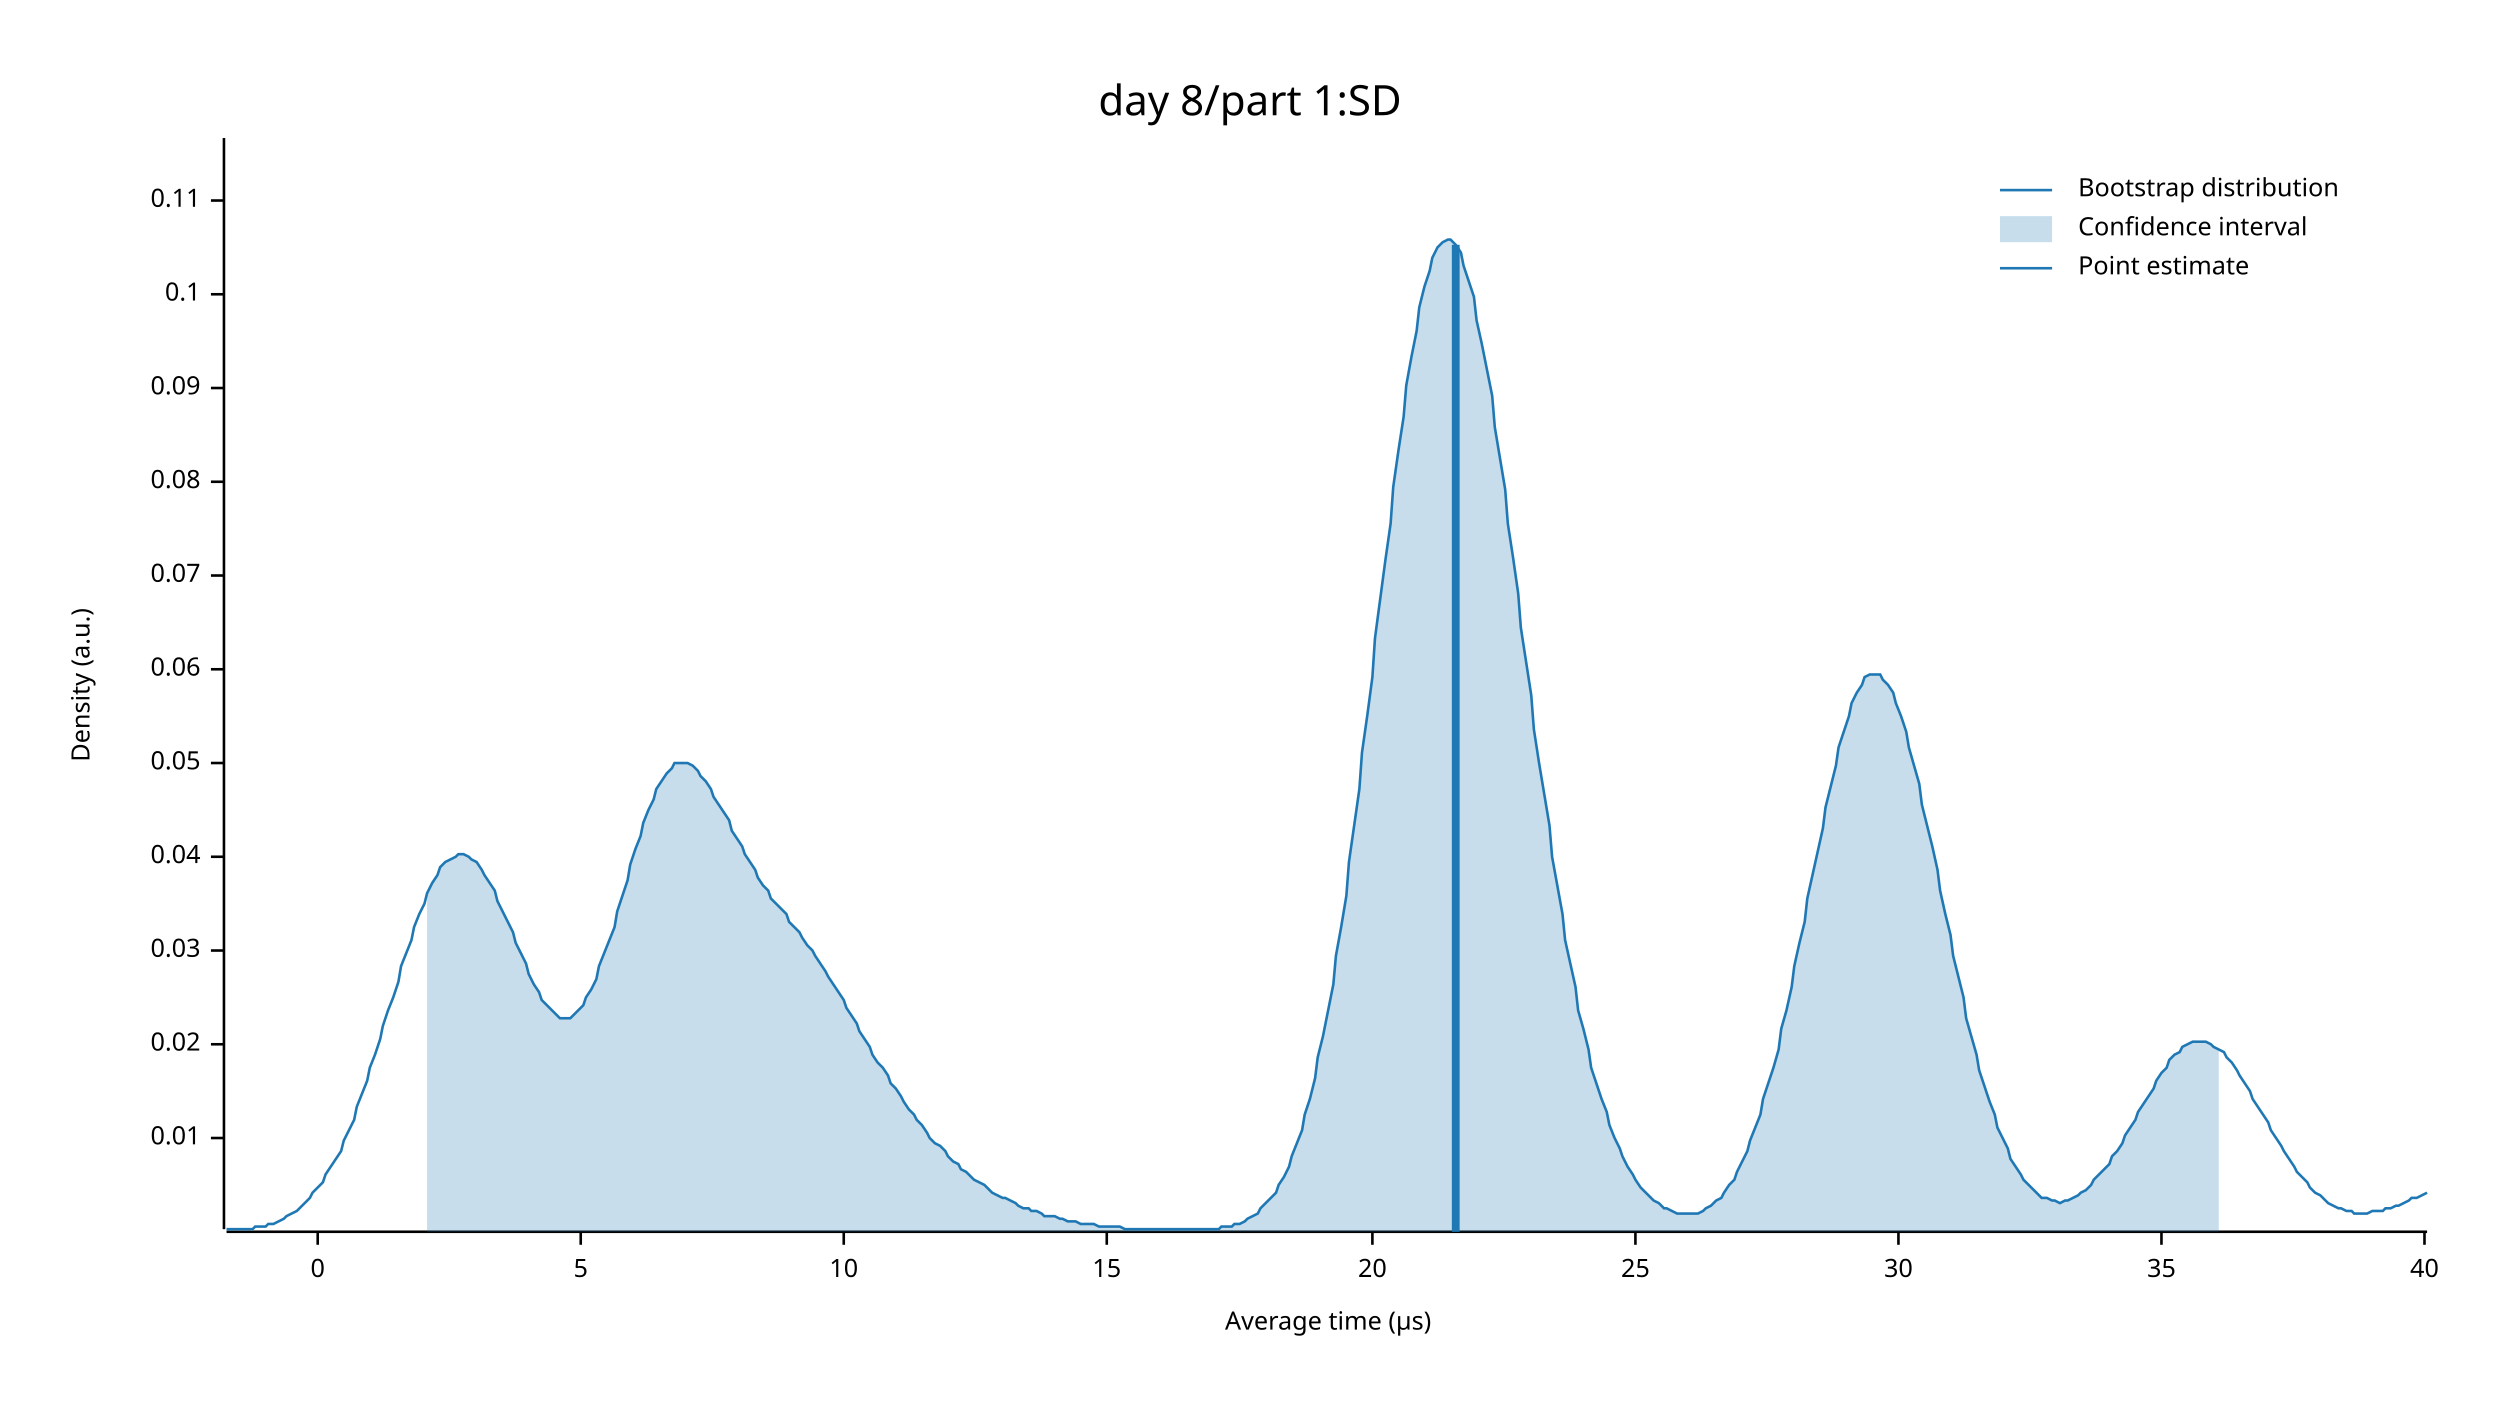
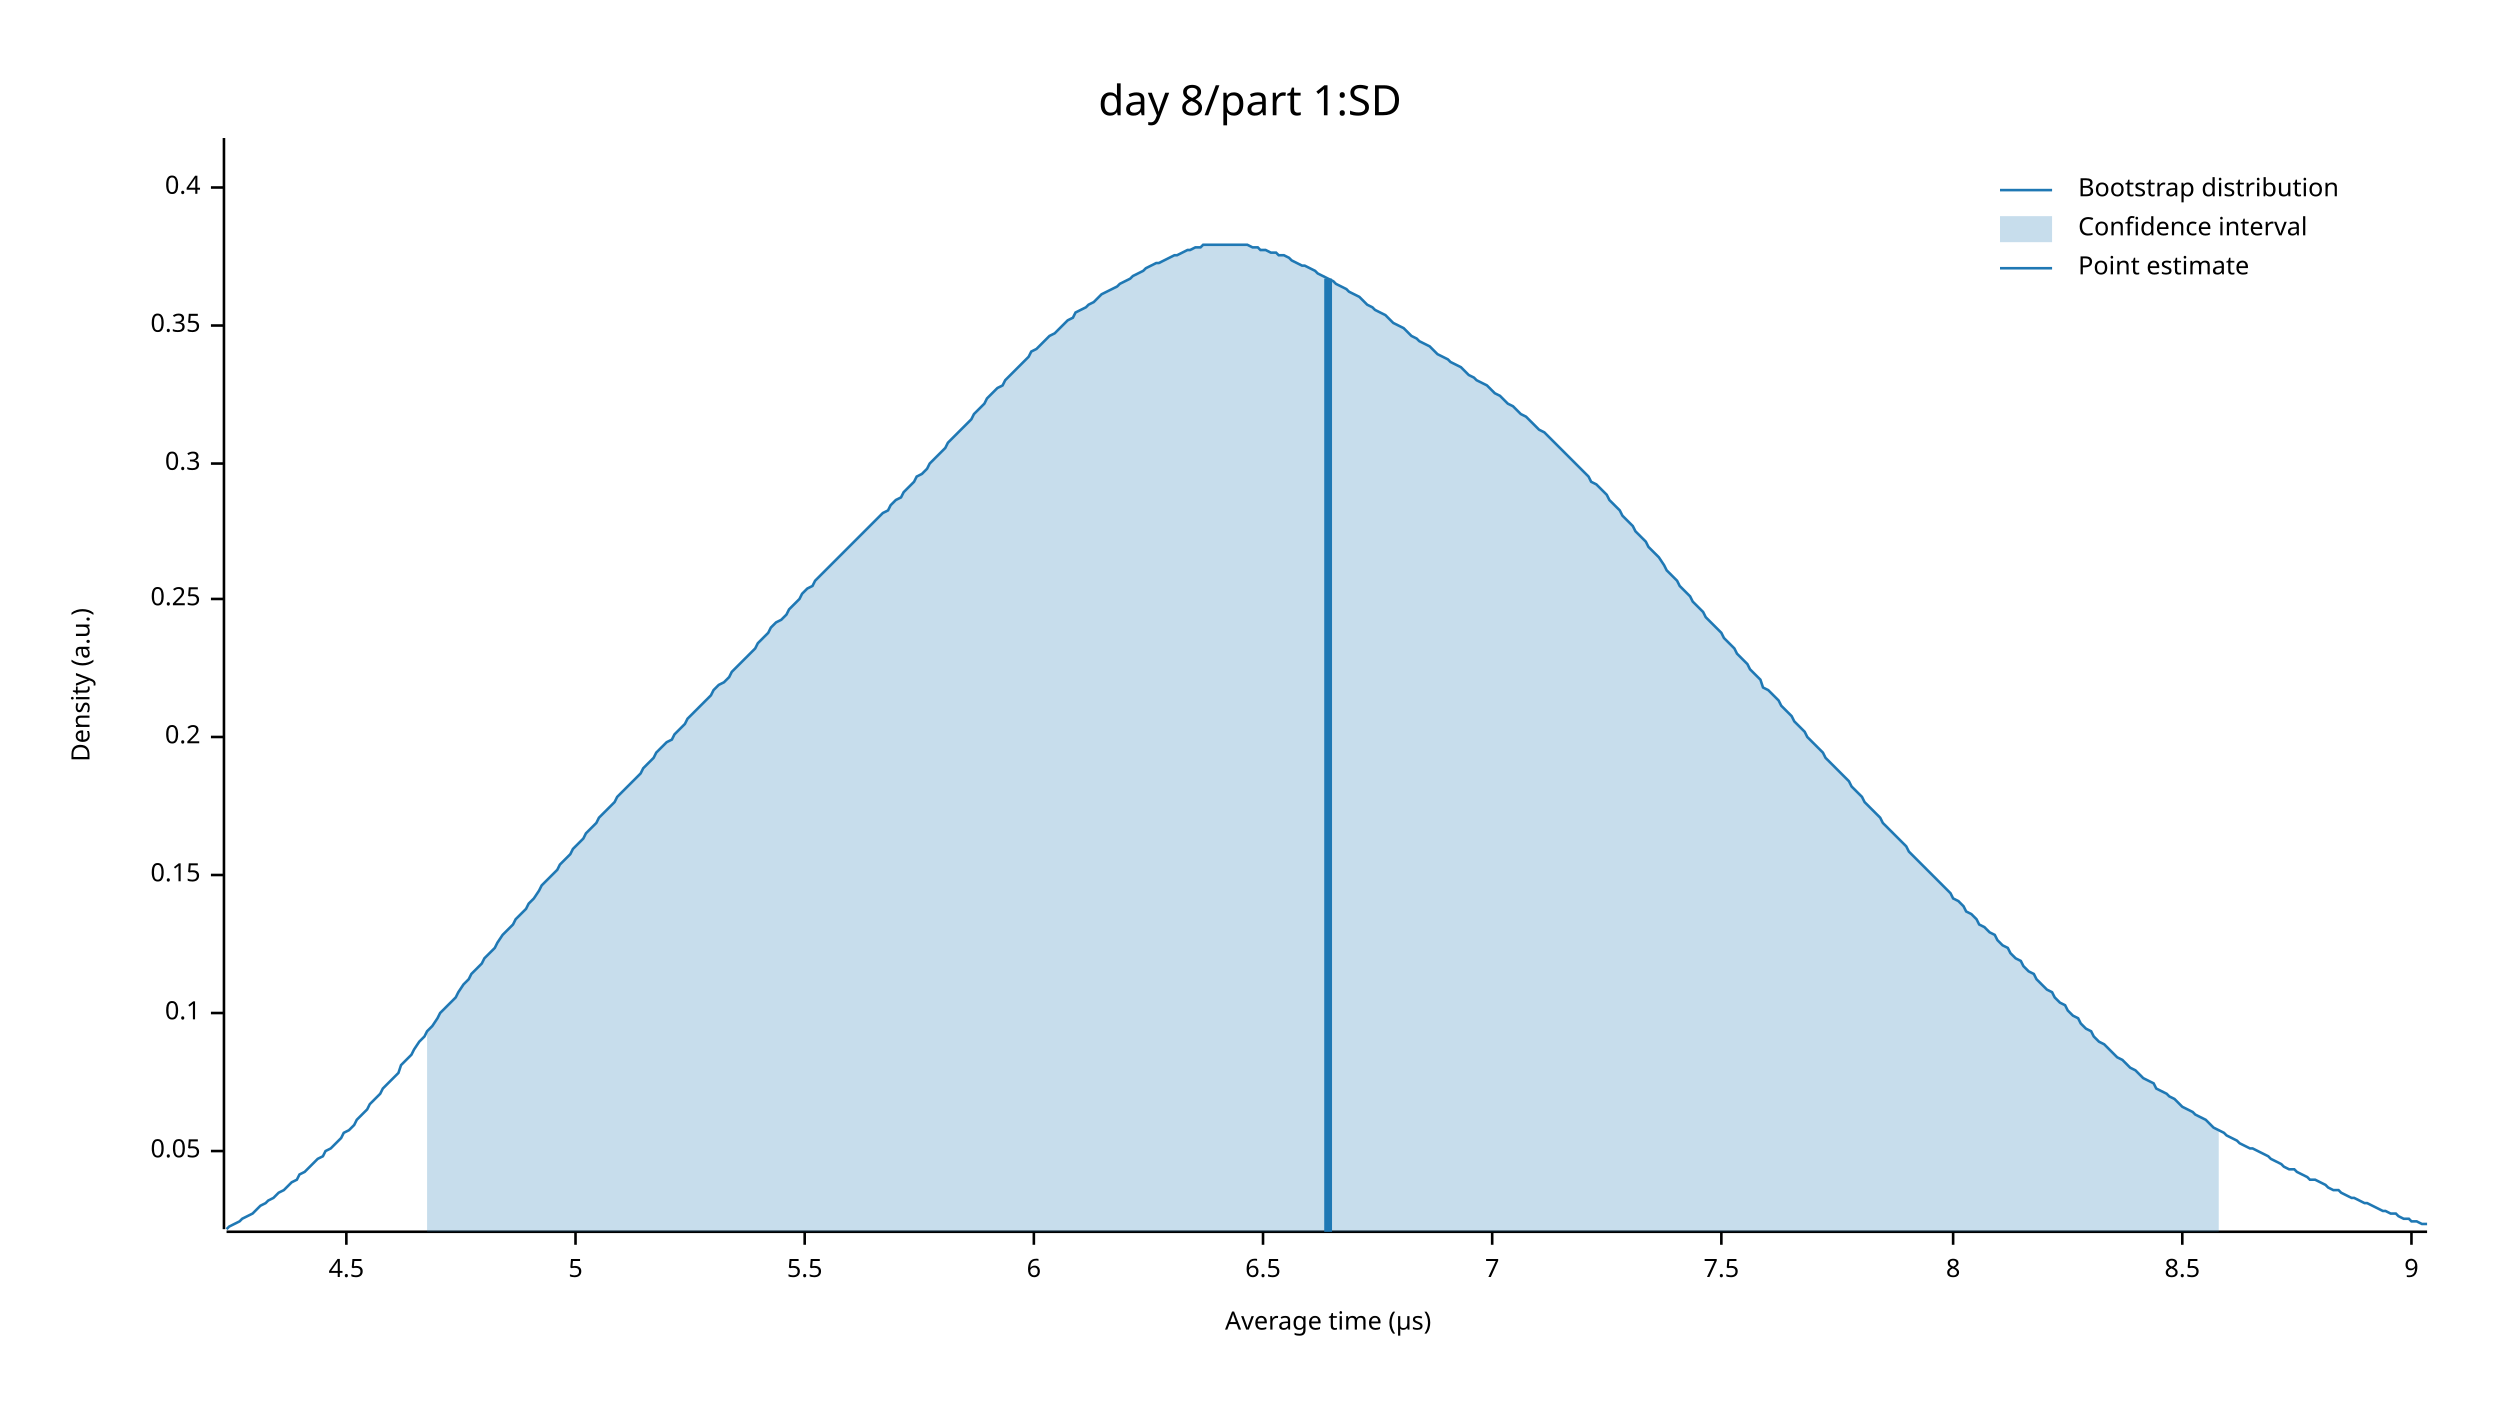
<svg xmlns="http://www.w3.org/2000/svg" width="960" height="540" viewBox="0 0 960 540">
  <text x="480" y="32" dy="0.76em" text-anchor="middle" font-family="sans-serif" font-size="16.129" opacity="1" fill="#000000">
day 8/part 1:SD
</text>
  <text x="27" y="263" dy="0.76em" text-anchor="middle" font-family="sans-serif" font-size="9.677" opacity="1" fill="#000000" transform="rotate(270, 27, 263)">
Density (a.u.)
</text>
  <text x="510" y="513" dy="-0.5ex" text-anchor="middle" font-family="sans-serif" font-size="9.677" opacity="1" fill="#000000">
Average time (µs)
</text>
  <polyline fill="none" opacity="1" stroke="#000000" stroke-width="1" points="86,53 86,472 " />
-   <text x="77" y="437" dy="0.5ex" text-anchor="end" font-family="sans-serif" font-size="9.677" opacity="1" fill="#000000">
- 0.01
- </text>
-   <polyline fill="none" opacity="1" stroke="#000000" stroke-width="1" points="81,437 86,437 " />
-   <text x="77" y="401" dy="0.5ex" text-anchor="end" font-family="sans-serif" font-size="9.677" opacity="1" fill="#000000">
- 0.02
- </text>
-   <polyline fill="none" opacity="1" stroke="#000000" stroke-width="1" points="81,401 86,401 " />
-   <text x="77" y="365" dy="0.5ex" text-anchor="end" font-family="sans-serif" font-size="9.677" opacity="1" fill="#000000">
- 0.03
- </text>
-   <polyline fill="none" opacity="1" stroke="#000000" stroke-width="1" points="81,365 86,365 " />
-   <text x="77" y="329" dy="0.5ex" text-anchor="end" font-family="sans-serif" font-size="9.677" opacity="1" fill="#000000">
- 0.04
- </text>
-   <polyline fill="none" opacity="1" stroke="#000000" stroke-width="1" points="81,329 86,329 " />
-   <text x="77" y="293" dy="0.5ex" text-anchor="end" font-family="sans-serif" font-size="9.677" opacity="1" fill="#000000">
+   <text x="77" y="442" dy="0.5ex" text-anchor="end" font-family="sans-serif" font-size="9.677" opacity="1" fill="#000000">
0.05
</text>
-   <polyline fill="none" opacity="1" stroke="#000000" stroke-width="1" points="81,293 86,293 " />
-   <text x="77" y="257" dy="0.5ex" text-anchor="end" font-family="sans-serif" font-size="9.677" opacity="1" fill="#000000">
- 0.06
- </text>
-   <polyline fill="none" opacity="1" stroke="#000000" stroke-width="1" points="81,257 86,257 " />
-   <text x="77" y="221" dy="0.5ex" text-anchor="end" font-family="sans-serif" font-size="9.677" opacity="1" fill="#000000">
- 0.07
- </text>
-   <polyline fill="none" opacity="1" stroke="#000000" stroke-width="1" points="81,221 86,221 " />
-   <text x="77" y="185" dy="0.5ex" text-anchor="end" font-family="sans-serif" font-size="9.677" opacity="1" fill="#000000">
- 0.08
- </text>
-   <polyline fill="none" opacity="1" stroke="#000000" stroke-width="1" points="81,185 86,185 " />
-   <text x="77" y="149" dy="0.5ex" text-anchor="end" font-family="sans-serif" font-size="9.677" opacity="1" fill="#000000">
- 0.09
- </text>
-   <polyline fill="none" opacity="1" stroke="#000000" stroke-width="1" points="81,149 86,149 " />
-   <text x="77" y="113" dy="0.5ex" text-anchor="end" font-family="sans-serif" font-size="9.677" opacity="1" fill="#000000">
+   <polyline fill="none" opacity="1" stroke="#000000" stroke-width="1" points="81,442 86,442 " />
+   <text x="77" y="389" dy="0.5ex" text-anchor="end" font-family="sans-serif" font-size="9.677" opacity="1" fill="#000000">
0.1
</text>
-   <polyline fill="none" opacity="1" stroke="#000000" stroke-width="1" points="81,113 86,113 " />
-   <text x="77" y="77" dy="0.5ex" text-anchor="end" font-family="sans-serif" font-size="9.677" opacity="1" fill="#000000">
- 0.11
+   <polyline fill="none" opacity="1" stroke="#000000" stroke-width="1" points="81,389 86,389 " />
+   <text x="77" y="336" dy="0.5ex" text-anchor="end" font-family="sans-serif" font-size="9.677" opacity="1" fill="#000000">
+ 0.15
</text>
-   <polyline fill="none" opacity="1" stroke="#000000" stroke-width="1" points="81,77 86,77 " />
+   <polyline fill="none" opacity="1" stroke="#000000" stroke-width="1" points="81,336 86,336 " />
+   <text x="77" y="283" dy="0.5ex" text-anchor="end" font-family="sans-serif" font-size="9.677" opacity="1" fill="#000000">
+ 0.2
+ </text>
+   <polyline fill="none" opacity="1" stroke="#000000" stroke-width="1" points="81,283 86,283 " />
+   <text x="77" y="230" dy="0.5ex" text-anchor="end" font-family="sans-serif" font-size="9.677" opacity="1" fill="#000000">
+ 0.25
+ </text>
+   <polyline fill="none" opacity="1" stroke="#000000" stroke-width="1" points="81,230 86,230 " />
+   <text x="77" y="178" dy="0.5ex" text-anchor="end" font-family="sans-serif" font-size="9.677" opacity="1" fill="#000000">
+ 0.3
+ </text>
+   <polyline fill="none" opacity="1" stroke="#000000" stroke-width="1" points="81,178 86,178 " />
+   <text x="77" y="125" dy="0.5ex" text-anchor="end" font-family="sans-serif" font-size="9.677" opacity="1" fill="#000000">
+ 0.35
+ </text>
+   <polyline fill="none" opacity="1" stroke="#000000" stroke-width="1" points="81,125 86,125 " />
+   <text x="77" y="72" dy="0.5ex" text-anchor="end" font-family="sans-serif" font-size="9.677" opacity="1" fill="#000000">
+ 0.4
+ </text>
+   <polyline fill="none" opacity="1" stroke="#000000" stroke-width="1" points="81,72 86,72 " />
  <polyline fill="none" opacity="1" stroke="#000000" stroke-width="1" points="87,473 932,473 " />
-   <text x="122" y="483" dy="0.76em" text-anchor="middle" font-family="sans-serif" font-size="9.677" opacity="1" fill="#000000">
- 0
+   <text x="133" y="483" dy="0.76em" text-anchor="middle" font-family="sans-serif" font-size="9.677" opacity="1" fill="#000000">
+ 4.5
</text>
-   <polyline fill="none" opacity="1" stroke="#000000" stroke-width="1" points="122,473 122,478 " />
-   <text x="223" y="483" dy="0.76em" text-anchor="middle" font-family="sans-serif" font-size="9.677" opacity="1" fill="#000000">
+   <polyline fill="none" opacity="1" stroke="#000000" stroke-width="1" points="133,473 133,478 " />
+   <text x="221" y="483" dy="0.76em" text-anchor="middle" font-family="sans-serif" font-size="9.677" opacity="1" fill="#000000">
5
</text>
-   <polyline fill="none" opacity="1" stroke="#000000" stroke-width="1" points="223,473 223,478 " />
-   <text x="324" y="483" dy="0.76em" text-anchor="middle" font-family="sans-serif" font-size="9.677" opacity="1" fill="#000000">
- 10
+   <polyline fill="none" opacity="1" stroke="#000000" stroke-width="1" points="221,473 221,478 " />
+   <text x="309" y="483" dy="0.76em" text-anchor="middle" font-family="sans-serif" font-size="9.677" opacity="1" fill="#000000">
+ 5.5
</text>
-   <polyline fill="none" opacity="1" stroke="#000000" stroke-width="1" points="324,473 324,478 " />
-   <text x="425" y="483" dy="0.76em" text-anchor="middle" font-family="sans-serif" font-size="9.677" opacity="1" fill="#000000">
- 15
+   <polyline fill="none" opacity="1" stroke="#000000" stroke-width="1" points="309,473 309,478 " />
+   <text x="397" y="483" dy="0.76em" text-anchor="middle" font-family="sans-serif" font-size="9.677" opacity="1" fill="#000000">
+ 6
</text>
-   <polyline fill="none" opacity="1" stroke="#000000" stroke-width="1" points="425,473 425,478 " />
-   <text x="527" y="483" dy="0.76em" text-anchor="middle" font-family="sans-serif" font-size="9.677" opacity="1" fill="#000000">
- 20
+   <polyline fill="none" opacity="1" stroke="#000000" stroke-width="1" points="397,473 397,478 " />
+   <text x="485" y="483" dy="0.76em" text-anchor="middle" font-family="sans-serif" font-size="9.677" opacity="1" fill="#000000">
+ 6.5
</text>
-   <polyline fill="none" opacity="1" stroke="#000000" stroke-width="1" points="527,473 527,478 " />
-   <text x="628" y="483" dy="0.76em" text-anchor="middle" font-family="sans-serif" font-size="9.677" opacity="1" fill="#000000">
- 25
+   <polyline fill="none" opacity="1" stroke="#000000" stroke-width="1" points="485,473 485,478 " />
+   <text x="573" y="483" dy="0.76em" text-anchor="middle" font-family="sans-serif" font-size="9.677" opacity="1" fill="#000000">
+ 7
</text>
-   <polyline fill="none" opacity="1" stroke="#000000" stroke-width="1" points="628,473 628,478 " />
-   <text x="729" y="483" dy="0.76em" text-anchor="middle" font-family="sans-serif" font-size="9.677" opacity="1" fill="#000000">
- 30
+   <polyline fill="none" opacity="1" stroke="#000000" stroke-width="1" points="573,473 573,478 " />
+   <text x="661" y="483" dy="0.76em" text-anchor="middle" font-family="sans-serif" font-size="9.677" opacity="1" fill="#000000">
+ 7.5
</text>
-   <polyline fill="none" opacity="1" stroke="#000000" stroke-width="1" points="729,473 729,478 " />
-   <text x="830" y="483" dy="0.76em" text-anchor="middle" font-family="sans-serif" font-size="9.677" opacity="1" fill="#000000">
- 35
+   <polyline fill="none" opacity="1" stroke="#000000" stroke-width="1" points="661,473 661,478 " />
+   <text x="750" y="483" dy="0.76em" text-anchor="middle" font-family="sans-serif" font-size="9.677" opacity="1" fill="#000000">
+ 8
</text>
-   <polyline fill="none" opacity="1" stroke="#000000" stroke-width="1" points="830,473 830,478 " />
-   <text x="931" y="483" dy="0.76em" text-anchor="middle" font-family="sans-serif" font-size="9.677" opacity="1" fill="#000000">
- 40
+   <polyline fill="none" opacity="1" stroke="#000000" stroke-width="1" points="750,473 750,478 " />
+   <text x="838" y="483" dy="0.76em" text-anchor="middle" font-family="sans-serif" font-size="9.677" opacity="1" fill="#000000">
+ 8.5
</text>
-   <polyline fill="none" opacity="1" stroke="#000000" stroke-width="1" points="931,473 931,478 " />
-   <polyline fill="none" opacity="1" stroke="#1F78B4" stroke-width="1" points="87,472 88,472 90,472 92,472 93,472 95,472 97,472 98,471 100,471 102,471 103,470 105,470 107,469 109,468 110,467 112,466 114,465 115,464 117,462 119,460 120,458 122,456 124,454 125,451 127,448 129,445 131,442 132,438 134,434 136,430 137,425 139,420 141,415 142,410 144,405 146,399 147,394 149,388 151,383 153,377 154,371 156,366 158,361 159,356 161,351 163,347 164,343 166,339 168,336 169,333 171,331 173,330 175,329 176,328 178,328 180,329 181,330 183,331 185,334 186,336 188,339 190,342 191,346 193,350 195,354 197,358 198,362 200,366 202,370 203,374 205,378 207,381 208,384 210,386 212,388 214,390 215,391 217,391 219,391 220,390 222,388 224,386 225,383 227,380 229,376 230,371 232,366 234,361 236,356 237,350 239,344 241,338 242,332 244,326 246,321 247,316 249,311 251,307 252,303 254,300 256,297 258,295 259,293 261,293 263,293 264,293 266,294 268,296 269,298 271,300 273,303 274,306 276,309 278,312 280,315 281,319 283,322 285,325 286,328 288,331 290,334 291,337 293,340 295,342 296,345 298,347 300,349 302,351 303,354 305,356 307,358 308,360 310,363 312,365 313,367 315,370 317,373 318,375 320,378 322,381 324,384 325,387 327,390 329,393 330,396 332,399 334,402 335,405 337,408 339,410 341,413 342,416 344,418 346,421 347,423 349,426 351,428 352,430 354,432 356,435 357,437 359,439 361,440 363,442 364,444 366,446 368,447 369,449 371,450 373,452 374,453 376,454 378,455 379,456 381,458 383,459 385,460 386,460 388,461 390,462 391,463 393,464 395,464 396,465 398,465 400,466 401,467 403,467 405,467 407,468 408,468 410,469 412,469 413,469 415,470 417,470 418,470 420,470 422,471 423,471 425,471 427,471 429,471 430,471 432,472 434,472 435,472 437,472 439,472 440,472 442,472 444,472 445,472 447,472 449,472 451,472 452,472 454,472 456,472 457,472 459,472 461,472 462,472 464,472 466,472 468,472 469,471 471,471 473,471 474,470 476,470 478,469 479,468 481,467 483,466 484,464 486,462 488,460 490,458 491,455 493,452 495,448 496,444 498,439 500,434 501,428 503,422 505,414 506,406 508,398 510,388 512,378 513,367 515,356 517,344 518,331 520,317 522,303 523,289 525,275 527,260 528,245 530,230 532,215 534,201 535,187 537,173 539,160 540,148 542,137 544,127 545,118 547,110 549,104 550,99 552,95 554,93 556,92 557,92 559,94 561,97 562,102 564,108 566,114 567,123 569,132 571,142 573,152 574,164 576,176 578,188 579,201 581,214 583,228 584,241 586,254 588,267 589,280 591,293 593,305 595,317 596,329 598,340 600,351 601,361 603,370 605,379 606,388 608,395 610,403 611,410 613,416 615,422 617,427 618,432 620,437 622,441 623,444 625,448 627,451 628,453 630,456 632,458 633,459 635,461 637,462 639,464 640,464 642,465 644,466 645,466 647,466 649,466 650,466 652,466 654,465 655,464 657,463 659,461 661,460 662,458 664,455 666,453 667,450 669,446 671,442 672,438 674,433 676,428 677,422 679,416 681,410 683,403 684,395 686,388 688,379 689,371 691,362 693,354 694,345 696,336 698,327 700,318 701,310 703,302 705,294 706,287 708,281 710,275 711,270 713,266 715,263 716,260 718,259 720,259 722,259 723,261 725,263 727,266 728,270 730,275 732,281 733,287 735,294 737,301 738,309 740,317 742,325 744,334 745,342 747,351 749,359 750,367 752,375 754,383 755,391 757,398 759,405 760,411 762,417 764,423 766,428 767,433 769,437 771,441 772,445 774,448 776,451 777,453 779,455 781,457 782,458 784,460 786,460 788,461 789,461 791,462 793,461 794,461 796,460 798,459 799,458 801,457 803,455 804,453 806,451 808,449 810,447 811,444 813,442 815,439 816,436 818,433 820,430 821,427 823,424 825,421 827,418 828,415 830,412 832,410 833,407 835,405 837,404 838,402 840,401 842,400 843,400 845,400 847,400 849,401 850,402 852,403 854,404 855,406 857,408 859,411 860,413 862,416 864,419 865,422 867,425 869,428 871,431 872,434 874,437 876,440 877,442 879,445 881,448 882,450 884,452 886,454 887,456 889,458 891,459 893,461 894,462 896,463 898,464 899,464 901,465 903,465 904,466 906,466 908,466 909,466 911,465 913,465 915,465 916,464 918,464 920,463 921,463 923,462 925,461 926,460 928,460 930,459 932,458 " />
-   <polygon opacity="0.25" fill="#1F78B4" points="164,343 166,339 168,336 169,333 171,331 173,330 175,329 176,328 178,328 180,329 181,330 183,331 185,334 186,336 188,339 190,342 191,346 193,350 195,354 197,358 198,362 200,366 202,370 203,374 205,378 207,381 208,384 210,386 212,388 214,390 215,391 217,391 219,391 220,390 222,388 224,386 225,383 227,380 229,376 230,371 232,366 234,361 236,356 237,350 239,344 241,338 242,332 244,326 246,321 247,316 249,311 251,307 252,303 254,300 256,297 258,295 259,293 261,293 263,293 264,293 266,294 268,296 269,298 271,300 273,303 274,306 276,309 278,312 280,315 281,319 283,322 285,325 286,328 288,331 290,334 291,337 293,340 295,342 296,345 298,347 300,349 302,351 303,354 305,356 307,358 308,360 310,363 312,365 313,367 315,370 317,373 318,375 320,378 322,381 324,384 325,387 327,390 329,393 330,396 332,399 334,402 335,405 337,408 339,410 341,413 342,416 344,418 346,421 347,423 349,426 351,428 352,430 354,432 356,435 357,437 359,439 361,440 363,442 364,444 366,446 368,447 369,449 371,450 373,452 374,453 376,454 378,455 379,456 381,458 383,459 385,460 386,460 388,461 390,462 391,463 393,464 395,464 396,465 398,465 400,466 401,467 403,467 405,467 407,468 408,468 410,469 412,469 413,469 415,470 417,470 418,470 420,470 422,471 423,471 425,471 427,471 429,471 430,471 432,472 434,472 435,472 437,472 439,472 440,472 442,472 444,472 445,472 447,472 449,472 451,472 452,472 454,472 456,472 457,472 459,472 461,472 462,472 464,472 466,472 468,472 469,471 471,471 473,471 474,470 476,470 478,469 479,468 481,467 483,466 484,464 486,462 488,460 490,458 491,455 493,452 495,448 496,444 498,439 500,434 501,428 503,422 505,414 506,406 508,398 510,388 512,378 513,367 515,356 517,344 518,331 520,317 522,303 523,289 525,275 527,260 528,245 530,230 532,215 534,201 535,187 537,173 539,160 540,148 542,137 544,127 545,118 547,110 549,104 550,99 552,95 554,93 556,92 557,92 559,94 561,97 562,102 564,108 566,114 567,123 569,132 571,142 573,152 574,164 576,176 578,188 579,201 581,214 583,228 584,241 586,254 588,267 589,280 591,293 593,305 595,317 596,329 598,340 600,351 601,361 603,370 605,379 606,388 608,395 610,403 611,410 613,416 615,422 617,427 618,432 620,437 622,441 623,444 625,448 627,451 628,453 630,456 632,458 633,459 635,461 637,462 639,464 640,464 642,465 644,466 645,466 647,466 649,466 650,466 652,466 654,465 655,464 657,463 659,461 661,460 662,458 664,455 666,453 667,450 669,446 671,442 672,438 674,433 676,428 677,422 679,416 681,410 683,403 684,395 686,388 688,379 689,371 691,362 693,354 694,345 696,336 698,327 700,318 701,310 703,302 705,294 706,287 708,281 710,275 711,270 713,266 715,263 716,260 718,259 720,259 722,259 723,261 725,263 727,266 728,270 730,275 732,281 733,287 735,294 737,301 738,309 740,317 742,325 744,334 745,342 747,351 749,359 750,367 752,375 754,383 755,391 757,398 759,405 760,411 762,417 764,423 766,428 767,433 769,437 771,441 772,445 774,448 776,451 777,453 779,455 781,457 782,458 784,460 786,460 788,461 789,461 791,462 793,461 794,461 796,460 798,459 799,458 801,457 803,455 804,453 806,451 808,449 810,447 811,444 813,442 815,439 816,436 818,433 820,430 821,427 823,424 825,421 827,418 828,415 830,412 832,410 833,407 835,405 837,404 838,402 840,401 842,400 843,400 845,400 847,400 849,401 850,402 852,403 852,473 164,473 " />
-   <polyline fill="none" opacity="1" stroke="#1F78B4" stroke-width="3" points="559,473 559,94 " />
+   <polyline fill="none" opacity="1" stroke="#000000" stroke-width="1" points="838,473 838,478 " />
+   <text x="926" y="483" dy="0.76em" text-anchor="middle" font-family="sans-serif" font-size="9.677" opacity="1" fill="#000000">
+ 9
+ </text>
+   <polyline fill="none" opacity="1" stroke="#000000" stroke-width="1" points="926,473 926,478 " />
+   <polyline fill="none" opacity="1" stroke="#1F78B4" stroke-width="1" points="87,472 88,471 90,470 92,469 93,468 95,467 97,466 98,465 100,463 102,462 103,461 105,460 107,458 109,457 110,456 112,454 114,453 115,451 117,450 119,448 120,447 122,445 124,444 125,442 127,441 129,439 131,437 132,435 134,434 136,432 137,430 139,428 141,426 142,424 144,422 146,420 147,418 149,416 151,414 153,412 154,409 156,407 158,405 159,403 161,400 163,398 164,396 166,394 168,391 169,389 171,387 173,385 175,383 176,381 178,378 180,376 181,374 183,372 185,370 186,368 188,366 190,364 191,362 193,359 195,357 197,355 198,353 200,351 202,349 203,347 205,345 207,342 208,340 210,338 212,336 214,334 215,332 217,330 219,328 220,326 222,324 224,322 225,320 227,318 229,316 230,314 232,312 234,310 236,308 237,306 239,304 241,302 242,301 244,299 246,297 247,295 249,293 251,291 252,289 254,287 256,285 258,284 259,282 261,280 263,278 264,276 266,274 268,272 269,271 271,269 273,267 274,265 276,263 278,262 280,260 281,258 283,256 285,254 286,253 288,251 290,249 291,247 293,245 295,243 296,241 298,239 300,238 302,236 303,234 305,232 307,230 308,228 310,226 312,225 313,223 315,221 317,219 318,218 320,216 322,214 324,212 325,211 327,209 329,207 330,206 332,204 334,202 335,201 337,199 339,197 341,196 342,194 344,192 346,191 347,189 349,187 351,185 352,183 354,182 356,180 357,178 359,176 361,174 363,172 364,170 366,168 368,166 369,165 371,163 373,161 374,159 376,157 378,155 379,153 381,151 383,149 385,148 386,146 388,144 390,142 391,141 393,139 395,137 396,135 398,134 400,132 401,131 403,129 405,128 407,126 408,125 410,123 412,122 413,120 415,119 417,118 418,117 420,116 422,114 423,113 425,112 427,111 429,110 430,109 432,108 434,107 435,106 437,105 439,104 440,103 442,102 444,101 445,101 447,100 449,99 451,98 452,98 454,97 456,96 457,96 459,95 461,95 462,94 464,94 466,94 468,94 469,94 471,94 473,94 474,94 476,94 478,94 479,94 481,95 483,95 484,96 486,96 488,97 490,97 491,98 493,98 495,99 496,100 498,101 500,102 501,102 503,103 505,104 506,105 508,106 510,107 512,108 513,109 515,110 517,111 518,112 520,113 522,114 523,115 525,117 527,118 528,119 530,120 532,121 534,123 535,124 537,125 539,126 540,127 542,129 544,130 545,131 547,132 549,133 550,134 552,136 554,137 556,138 557,139 559,140 561,141 562,142 564,144 566,145 567,146 569,147 571,148 573,150 574,151 576,152 578,154 579,155 581,156 583,158 584,159 586,160 588,162 589,163 591,165 593,166 595,168 596,169 598,171 600,173 601,174 603,176 605,178 606,179 608,181 610,183 611,185 613,186 615,188 617,190 618,192 620,194 622,196 623,198 625,200 627,202 628,204 630,206 632,208 633,210 635,212 637,214 639,217 640,219 642,221 644,223 645,225 647,227 649,229 650,231 652,233 654,235 655,237 657,239 659,241 661,243 662,245 664,247 666,249 667,251 669,253 671,255 672,257 674,259 676,261 677,264 679,265 681,267 683,269 684,271 686,273 688,275 689,277 691,279 693,281 694,283 696,285 698,287 700,289 701,291 703,293 705,295 706,296 708,298 710,300 711,302 713,304 715,306 716,308 718,310 720,312 722,314 723,316 725,318 727,320 728,321 730,323 732,325 733,327 735,329 737,331 738,332 740,334 742,336 744,338 745,339 747,341 749,343 750,345 752,346 754,348 755,350 757,351 759,353 760,355 762,356 764,358 766,359 767,361 769,363 771,364 772,366 774,368 776,369 777,371 779,373 781,374 782,376 784,378 786,380 788,381 789,383 791,385 793,386 794,388 796,390 798,391 799,393 801,395 803,396 804,398 806,400 808,401 810,403 811,404 813,406 815,407 816,408 818,410 820,411 821,412 823,414 825,415 827,416 828,418 830,419 832,420 833,421 835,422 837,424 838,425 840,426 842,427 843,428 845,429 847,430 849,432 850,433 852,434 854,435 855,436 857,437 859,438 860,439 862,440 864,441 865,441 867,442 869,443 871,444 872,445 874,446 876,447 877,448 879,449 881,449 882,450 884,451 886,452 887,453 889,453 891,454 893,455 894,456 896,457 898,457 899,458 901,459 903,460 904,460 906,461 908,462 909,462 911,463 913,464 915,465 916,465 918,466 920,466 921,467 923,468 925,468 926,469 928,469 930,470 932,470 " />
+   <polygon opacity="0.25" fill="#1F78B4" points="164,396 166,394 168,391 169,389 171,387 173,385 175,383 176,381 178,378 180,376 181,374 183,372 185,370 186,368 188,366 190,364 191,362 193,359 195,357 197,355 198,353 200,351 202,349 203,347 205,345 207,342 208,340 210,338 212,336 214,334 215,332 217,330 219,328 220,326 222,324 224,322 225,320 227,318 229,316 230,314 232,312 234,310 236,308 237,306 239,304 241,302 242,301 244,299 246,297 247,295 249,293 251,291 252,289 254,287 256,285 258,284 259,282 261,280 263,278 264,276 266,274 268,272 269,271 271,269 273,267 274,265 276,263 278,262 280,260 281,258 283,256 285,254 286,253 288,251 290,249 291,247 293,245 295,243 296,241 298,239 300,238 302,236 303,234 305,232 307,230 308,228 310,226 312,225 313,223 315,221 317,219 318,218 320,216 322,214 324,212 325,211 327,209 329,207 330,206 332,204 334,202 335,201 337,199 339,197 341,196 342,194 344,192 346,191 347,189 349,187 351,185 352,183 354,182 356,180 357,178 359,176 361,174 363,172 364,170 366,168 368,166 369,165 371,163 373,161 374,159 376,157 378,155 379,153 381,151 383,149 385,148 386,146 388,144 390,142 391,141 393,139 395,137 396,135 398,134 400,132 401,131 403,129 405,128 407,126 408,125 410,123 412,122 413,120 415,119 417,118 418,117 420,116 422,114 423,113 425,112 427,111 429,110 430,109 432,108 434,107 435,106 437,105 439,104 440,103 442,102 444,101 445,101 447,100 449,99 451,98 452,98 454,97 456,96 457,96 459,95 461,95 462,94 464,94 466,94 468,94 469,94 471,94 473,94 474,94 476,94 478,94 479,94 481,95 483,95 484,96 486,96 488,97 490,97 491,98 493,98 495,99 496,100 498,101 500,102 501,102 503,103 505,104 506,105 508,106 510,107 512,108 513,109 515,110 517,111 518,112 520,113 522,114 523,115 525,117 527,118 528,119 530,120 532,121 534,123 535,124 537,125 539,126 540,127 542,129 544,130 545,131 547,132 549,133 550,134 552,136 554,137 556,138 557,139 559,140 561,141 562,142 564,144 566,145 567,146 569,147 571,148 573,150 574,151 576,152 578,154 579,155 581,156 583,158 584,159 586,160 588,162 589,163 591,165 593,166 595,168 596,169 598,171 600,173 601,174 603,176 605,178 606,179 608,181 610,183 611,185 613,186 615,188 617,190 618,192 620,194 622,196 623,198 625,200 627,202 628,204 630,206 632,208 633,210 635,212 637,214 639,217 640,219 642,221 644,223 645,225 647,227 649,229 650,231 652,233 654,235 655,237 657,239 659,241 661,243 662,245 664,247 666,249 667,251 669,253 671,255 672,257 674,259 676,261 677,264 679,265 681,267 683,269 684,271 686,273 688,275 689,277 691,279 693,281 694,283 696,285 698,287 700,289 701,291 703,293 705,295 706,296 708,298 710,300 711,302 713,304 715,306 716,308 718,310 720,312 722,314 723,316 725,318 727,320 728,321 730,323 732,325 733,327 735,329 737,331 738,332 740,334 742,336 744,338 745,339 747,341 749,343 750,345 752,346 754,348 755,350 757,351 759,353 760,355 762,356 764,358 766,359 767,361 769,363 771,364 772,366 774,368 776,369 777,371 779,373 781,374 782,376 784,378 786,380 788,381 789,383 791,385 793,386 794,388 796,390 798,391 799,393 801,395 803,396 804,398 806,400 808,401 810,403 811,404 813,406 815,407 816,408 818,410 820,411 821,412 823,414 825,415 827,416 828,418 830,419 832,420 833,421 835,422 837,424 838,425 840,426 842,427 843,428 845,429 847,430 849,432 850,433 852,434 852,473 164,473 " />
+   <polyline fill="none" opacity="1" stroke="#1F78B4" stroke-width="3" points="510,473 510,107 " />
  <text x="798" y="68" dy="0.76em" text-anchor="start" font-family="sans-serif" font-size="9.677" opacity="1" fill="#000000">
Bootstrap distribution
</text>
  <text x="798" y="83" dy="0.76em" text-anchor="start" font-family="sans-serif" font-size="9.677" opacity="1" fill="#000000">
Confidence interval
</text>
  <text x="798" y="98" dy="0.76em" text-anchor="start" font-family="sans-serif" font-size="9.677" opacity="1" fill="#000000">
Point estimate
</text>
  <polyline fill="none" opacity="1" stroke="#1F78B4" stroke-width="1" points="768,73 788,73 " />
  <rect x="768" y="83" width="20" height="10" opacity="0.25" fill="#1F78B4" stroke="none" />
  <polyline fill="none" opacity="1" stroke="#1F78B4" stroke-width="1" points="768,103 788,103 " />
</svg>
